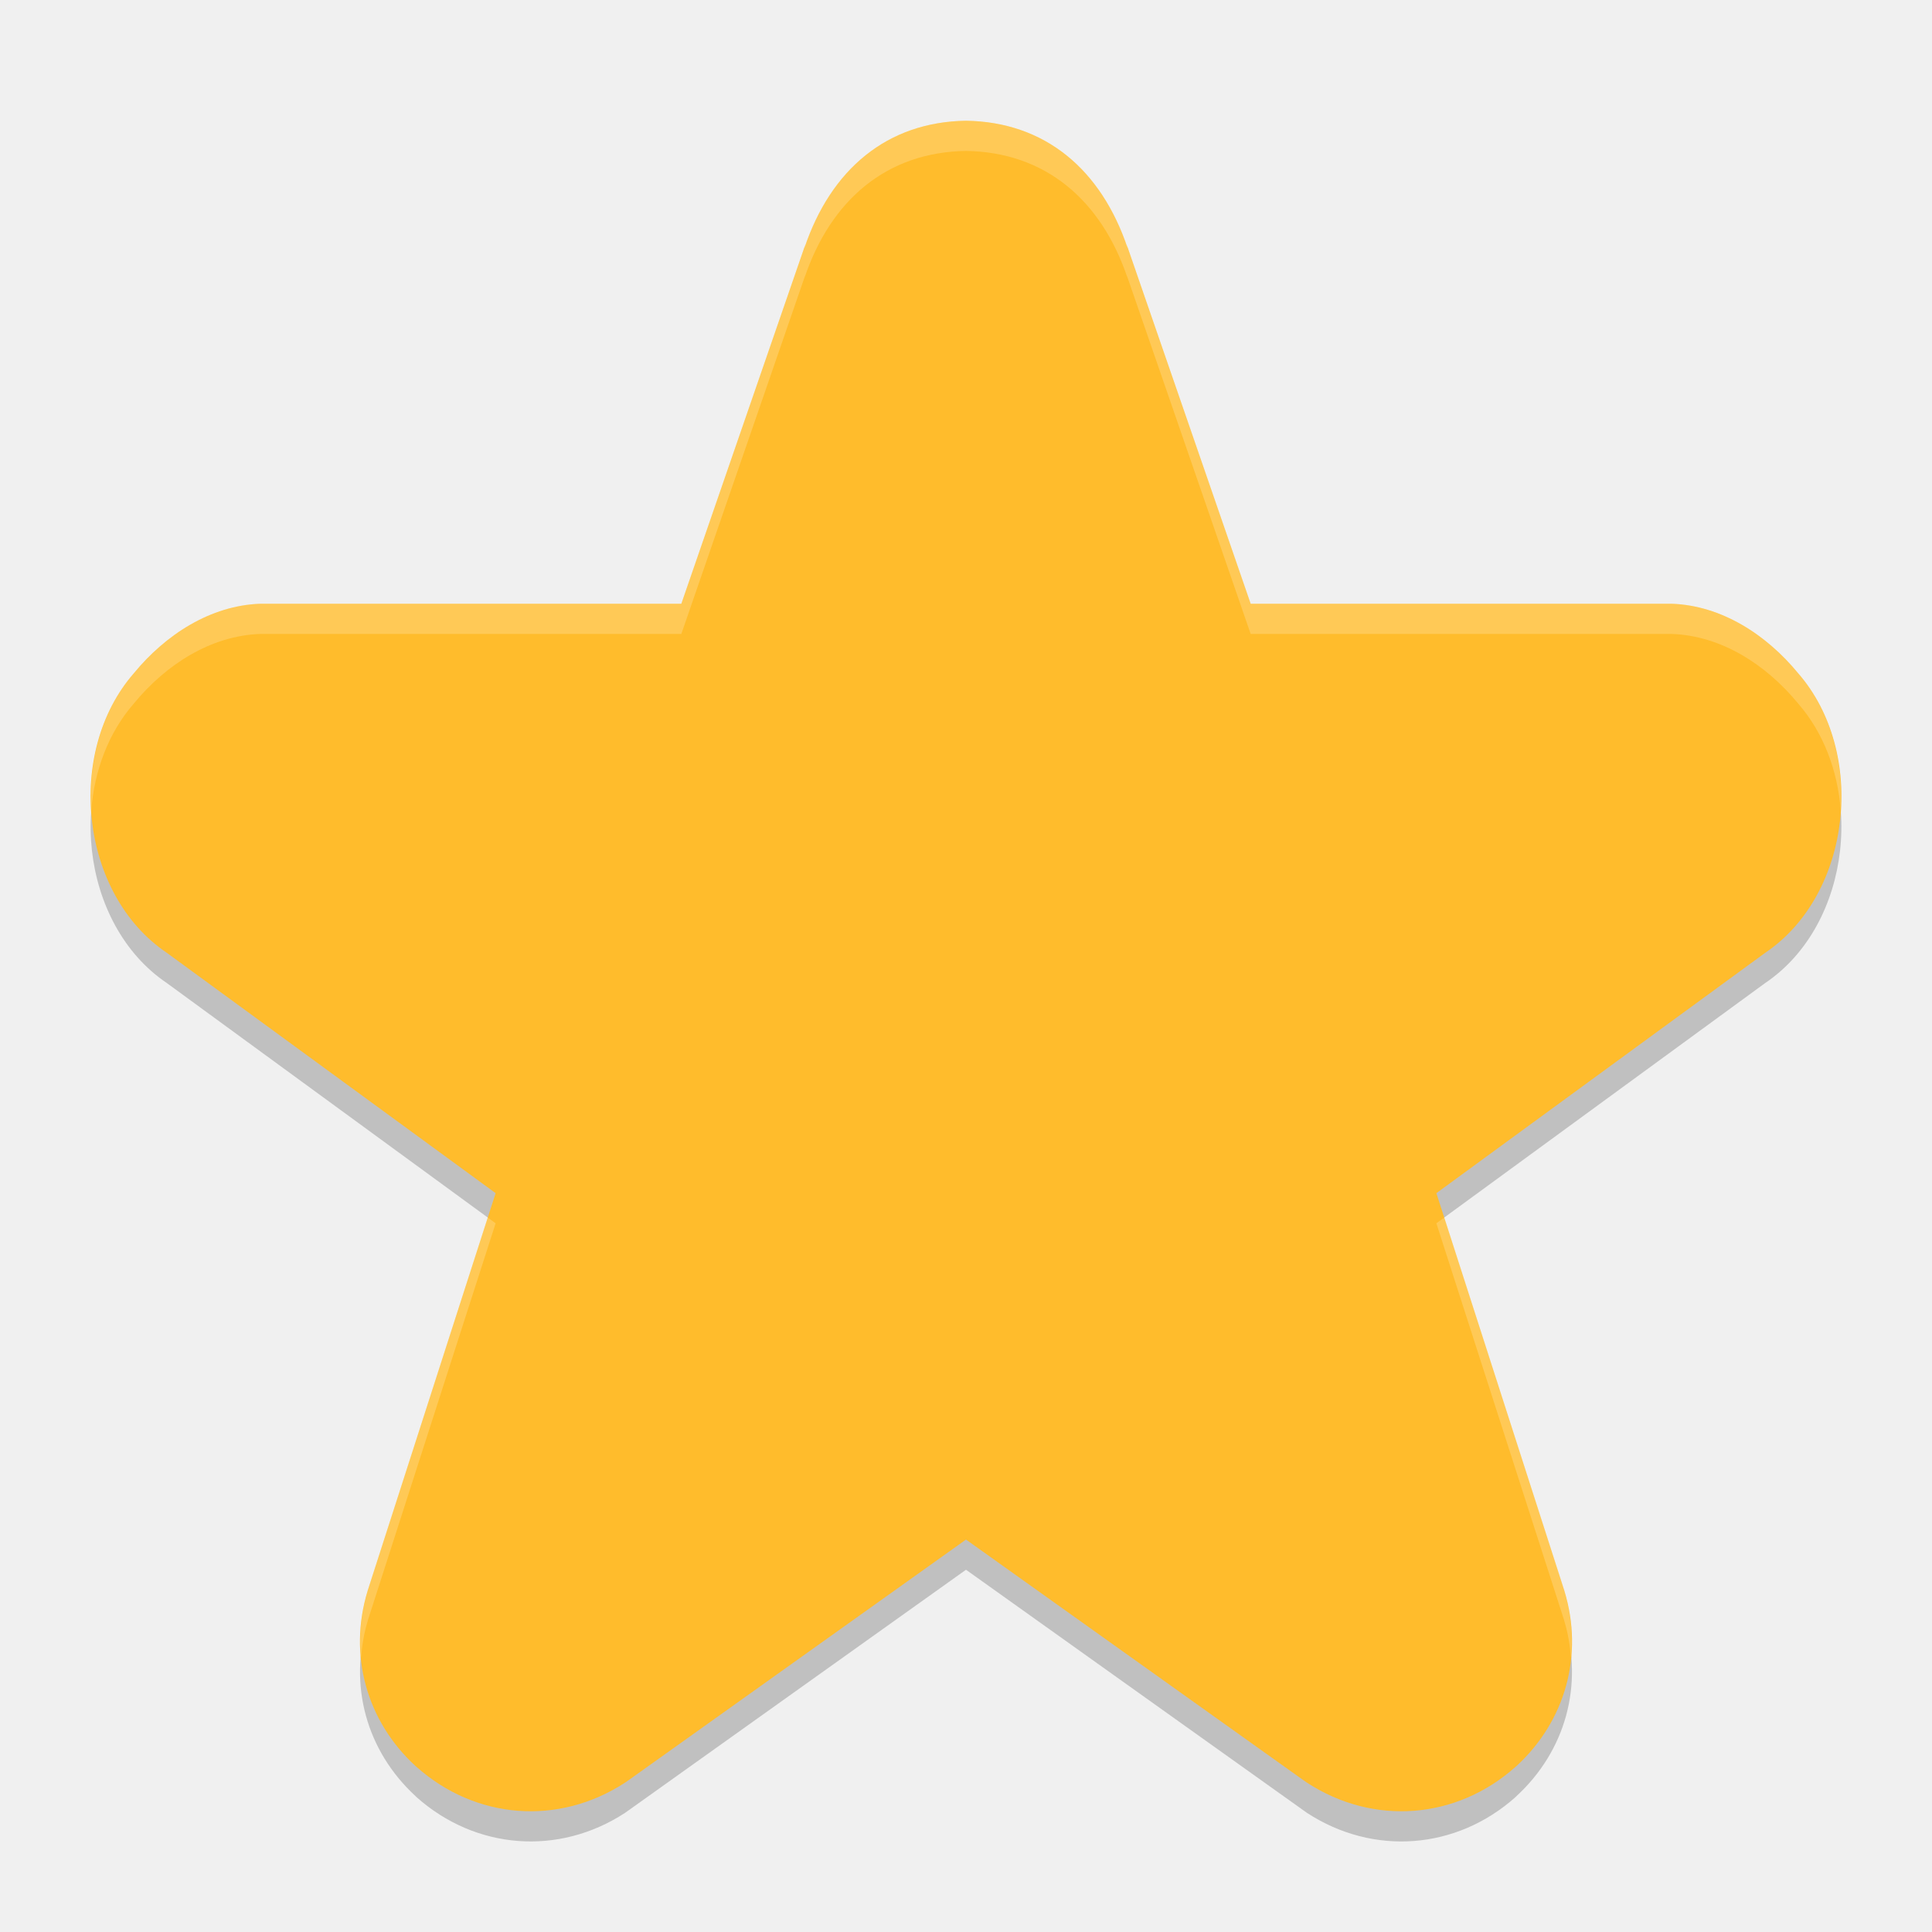
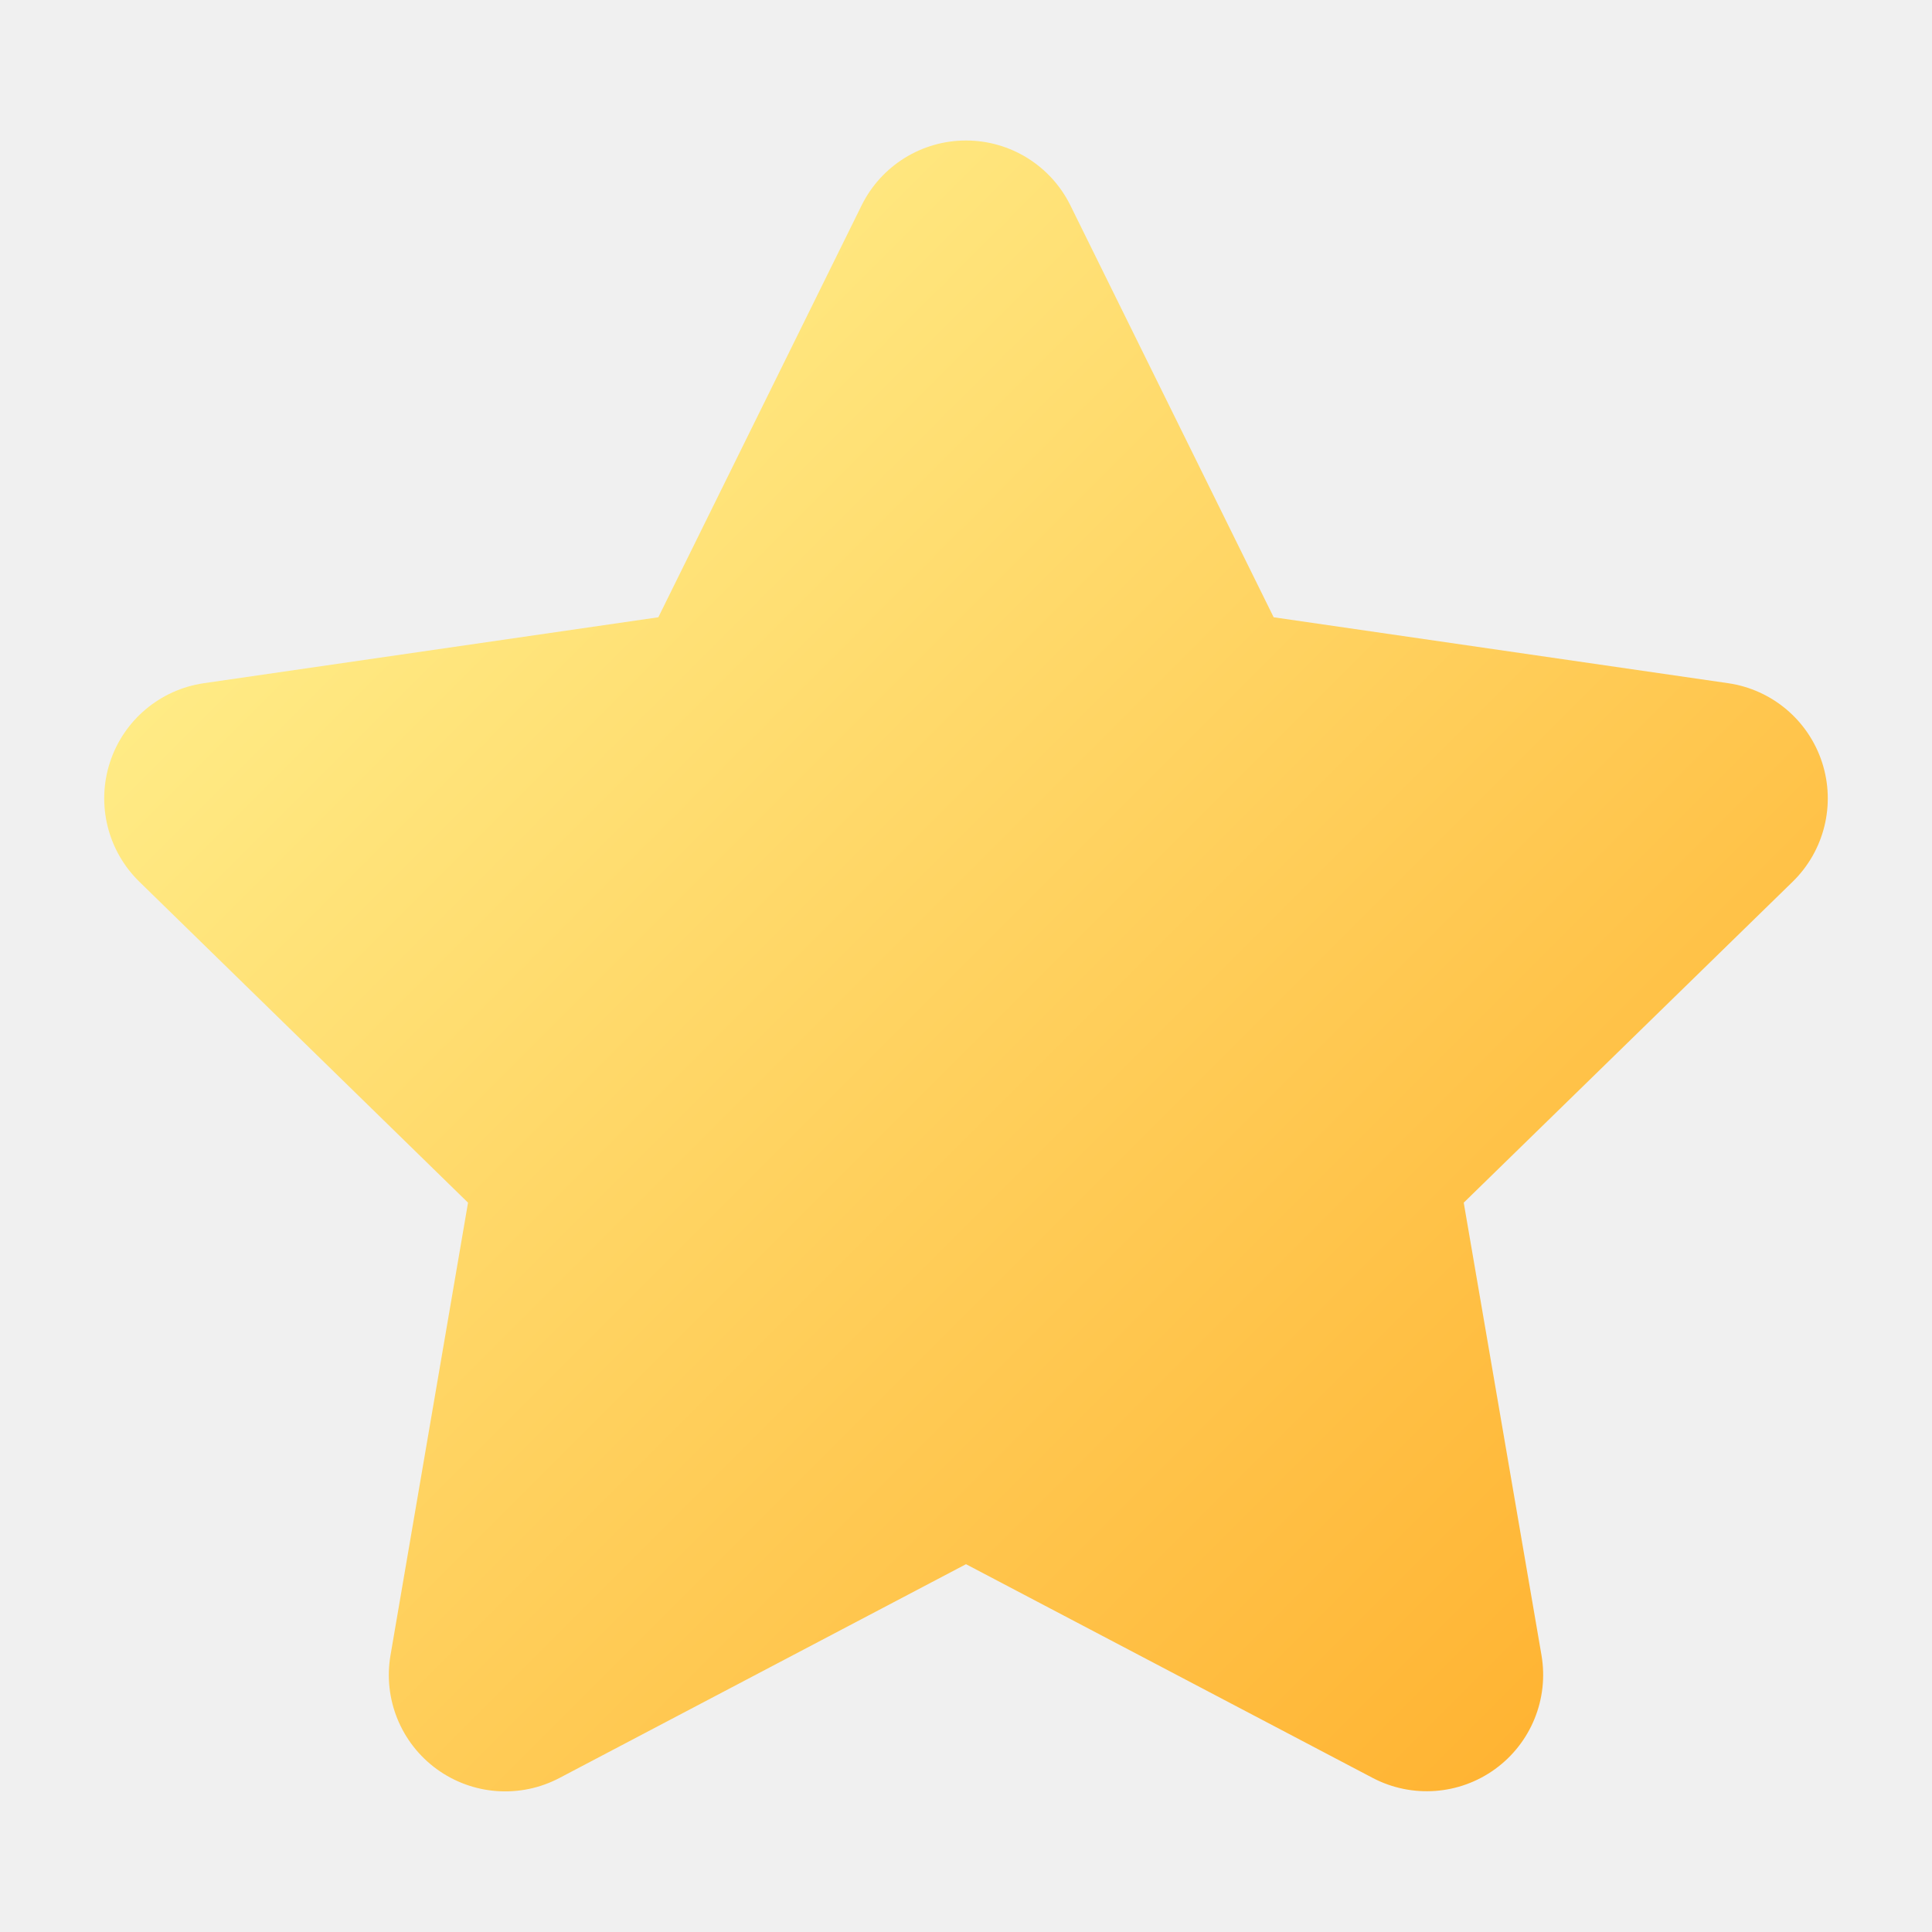
- <svg xmlns="http://www.w3.org/2000/svg" width="64" height="64" version="1">
-   <path style="opacity:0.2" d="M 32,4.999 C 29.386,5.037 27.52,6.611 26.645,9.218 l 0.035,-0.117 -4.109,11.898 -13.852,0 c -0.03,-4.84e-4 -0.06,-4.84e-4 -0.09,0 -1.654,0.054 -3.144,1.025 -4.195,2.305 -2.273,2.609 -1.792,7.316 1.094,9.262 l 10.891,7.957 -4.227,13.133 c -0.005,0.015 -0.007,0.028 -0.012,0.043 -0.646,2.122 -0.039,4.306 1.586,5.801 0.012,0.011 0.023,0.024 0.035,0.035 1.952,1.735 4.698,1.956 6.902,0.52 0.042,-0.027 0.081,-0.057 0.121,-0.086 l 11.176,-7.969 11.176,7.969 c 0.04,0.029 0.079,0.059 0.121,0.086 2.205,1.436 4.95,1.216 6.902,-0.52 0.012,-0.011 0.023,-0.024 0.035,-0.035 1.624,-1.495 2.232,-3.679 1.586,-5.801 -0.004,-0.015 -0.007,-0.028 -0.012,-0.043 l -4.227,-13.133 10.891,-7.957 c 2.886,-1.946 3.367,-6.653 1.094,-9.262 -1.051,-1.279 -2.541,-2.251 -4.195,-2.305 -0.03,-4.84e-4 -0.06,-4.84e-4 -0.09,0 l -13.852,0 -4.109,-11.898 0.035,0.117 C 36.48,6.611 34.614,5.037 32,4.999 Z" />
-   <path style="fill:#ffbc2c" d="M 32 4 C 29.386 4.037 27.521 5.612 26.646 8.219 L 26.678 8.102 L 22.57 20 L 8.719 20 C 8.689 20 8.659 20 8.629 20 C 6.975 20.054 5.483 21.025 4.432 22.305 C 2.159 24.914 2.641 29.619 5.527 31.564 L 16.418 39.525 L 12.191 52.656 C 12.187 52.671 12.182 52.685 12.178 52.699 C 11.532 54.821 12.139 57.007 13.764 58.502 C 13.775 58.513 13.791 58.524 13.803 58.535 C 15.755 60.271 18.497 60.491 20.701 59.055 C 20.743 59.028 20.786 58.998 20.826 58.969 L 32 51 L 43.174 58.969 C 43.214 58.998 43.257 59.028 43.299 59.055 C 45.503 60.491 48.245 60.271 50.197 58.535 C 50.209 58.524 50.225 58.513 50.236 58.502 C 51.861 57.007 52.468 54.821 51.822 52.699 C 51.818 52.685 51.813 52.671 51.809 52.656 L 47.582 39.525 L 58.473 31.564 C 61.359 29.619 61.841 24.914 59.568 22.305 C 58.517 21.025 57.025 20.054 55.371 20 C 55.341 20 55.311 20 55.281 20 L 41.43 20 L 37.322 8.102 L 37.354 8.219 C 36.479 5.612 34.614 4.037 32 4 z" />
-   <path style="opacity:0.2;fill:#ffffff" d="M 32 4 C 29.386 4.037 27.52 5.612 26.645 8.219 L 26.68 8.102 L 22.57 20 L 8.719 20 C 8.689 20 8.659 20 8.629 20 C 6.975 20.054 5.485 21.025 4.434 22.305 C 3.371 23.525 2.918 25.201 3.023 26.842 C 3.124 25.539 3.587 24.277 4.434 23.305 C 5.485 22.025 6.975 21.054 8.629 21 C 8.659 21 8.689 21 8.719 21 L 22.57 21 L 26.68 9.102 L 26.645 9.219 C 27.52 6.612 29.386 5.037 32 5 C 34.614 5.037 36.481 6.612 37.355 9.219 L 37.32 9.102 L 41.43 21 L 55.281 21 C 55.311 21 55.341 21 55.371 21 C 57.025 21.054 58.515 22.025 59.566 23.305 C 60.413 24.277 60.876 25.539 60.977 26.842 C 61.082 25.201 60.629 23.525 59.566 22.305 C 58.515 21.025 57.025 20.054 55.371 20 C 55.341 20 55.311 20 55.281 20 L 41.43 20 L 37.32 8.102 L 37.355 8.219 C 36.481 5.612 34.614 4.037 32 4 z M 16.158 40.334 L 12.191 52.656 C 12.187 52.671 12.184 52.685 12.18 52.699 C 11.955 53.439 11.89 54.184 11.959 54.906 C 11.993 54.504 12.057 54.102 12.18 53.699 C 12.184 53.685 12.187 53.671 12.191 53.656 L 16.418 40.523 L 16.158 40.334 z M 47.842 40.334 L 47.582 40.523 L 51.809 53.656 C 51.813 53.671 51.816 53.685 51.82 53.699 C 51.943 54.102 52.007 54.504 52.041 54.906 C 52.11 54.184 52.045 53.439 51.82 52.699 C 51.816 52.685 51.813 52.671 51.809 52.656 L 47.842 40.334 z" />
+ <svg xmlns="http://www.w3.org/2000/svg" id="Camada_1" data-name="Camada 1" viewBox="0 0 8 8">
+   <defs>
+     <style>.cls-1{fill:url(#Gradiente_sem_nome_61);}</style>
+     <linearGradient id="Gradiente_sem_nome_61" x1="1.503" y1="2.034" x2="6.497" y2="7.028" gradientUnits="userSpaceOnUse">
+       <stop offset="0" stop-color="#ffeb85" />
+       <stop offset="1" stop-color="#ffb433" />
+     </linearGradient>
+   </defs>
+   <path class="cls-1" d="M3.568.85a.482.482,0,0,1,.864,0L5.274,2.556l1.882.273a.482.482,0,0,1,.267.822L6.061,4.98l.322,1.874a.482.482,0,0,1-.699.508L4,6.477l-1.683.885a.482.482,0,0,1-.7-.508L1.938,4.98.577,3.651a.482.482,0,0,1,.267-.822L2.726,2.556Z" />
</svg>
